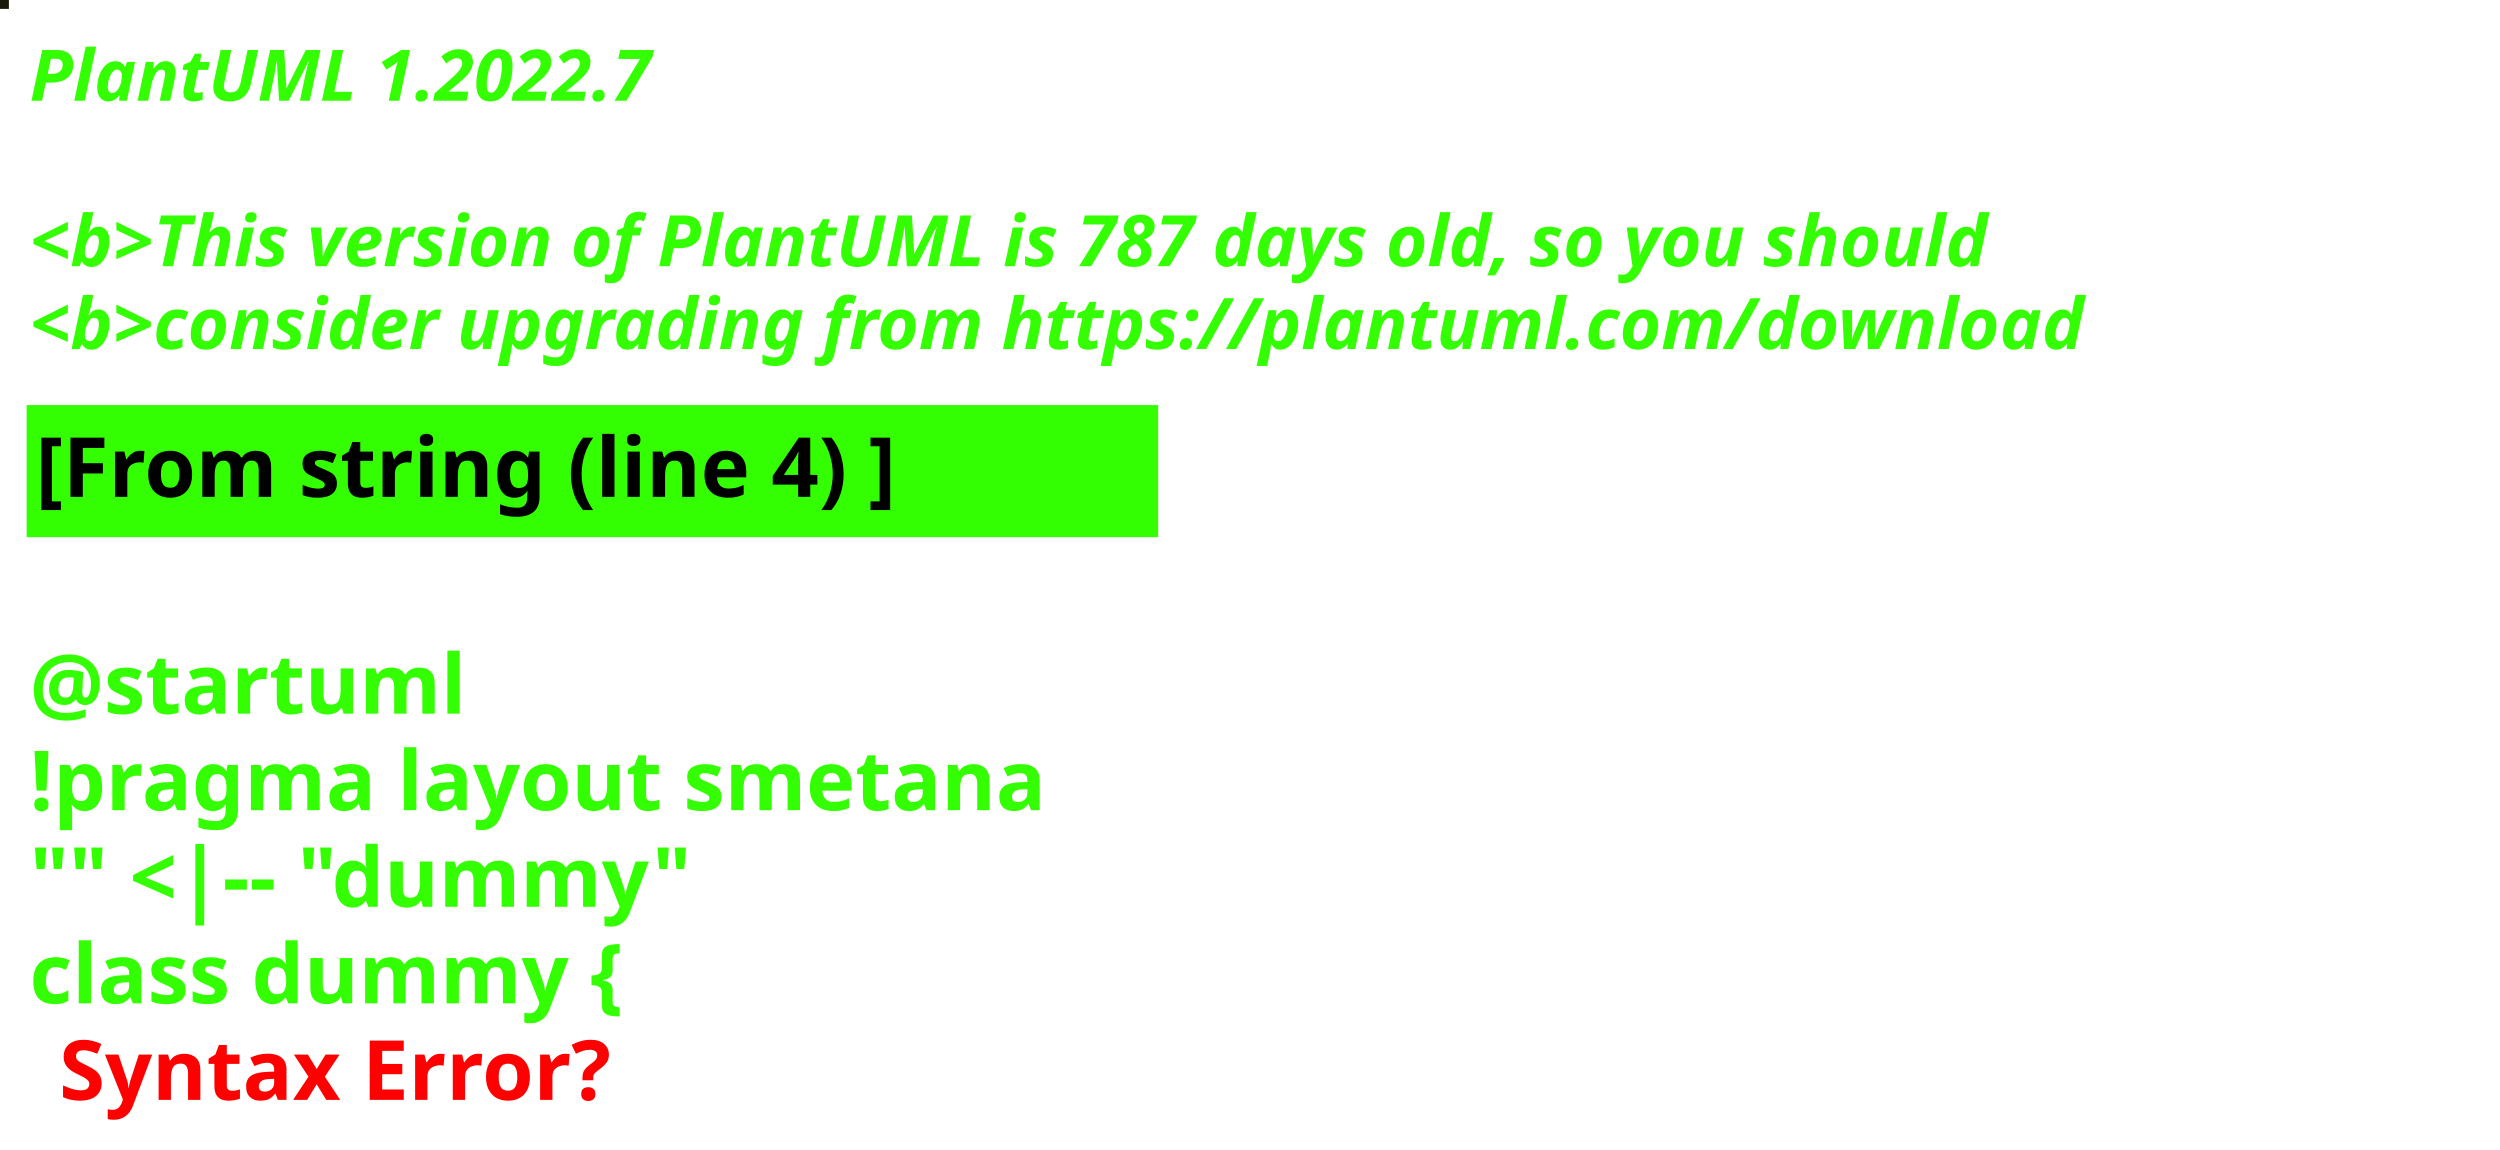
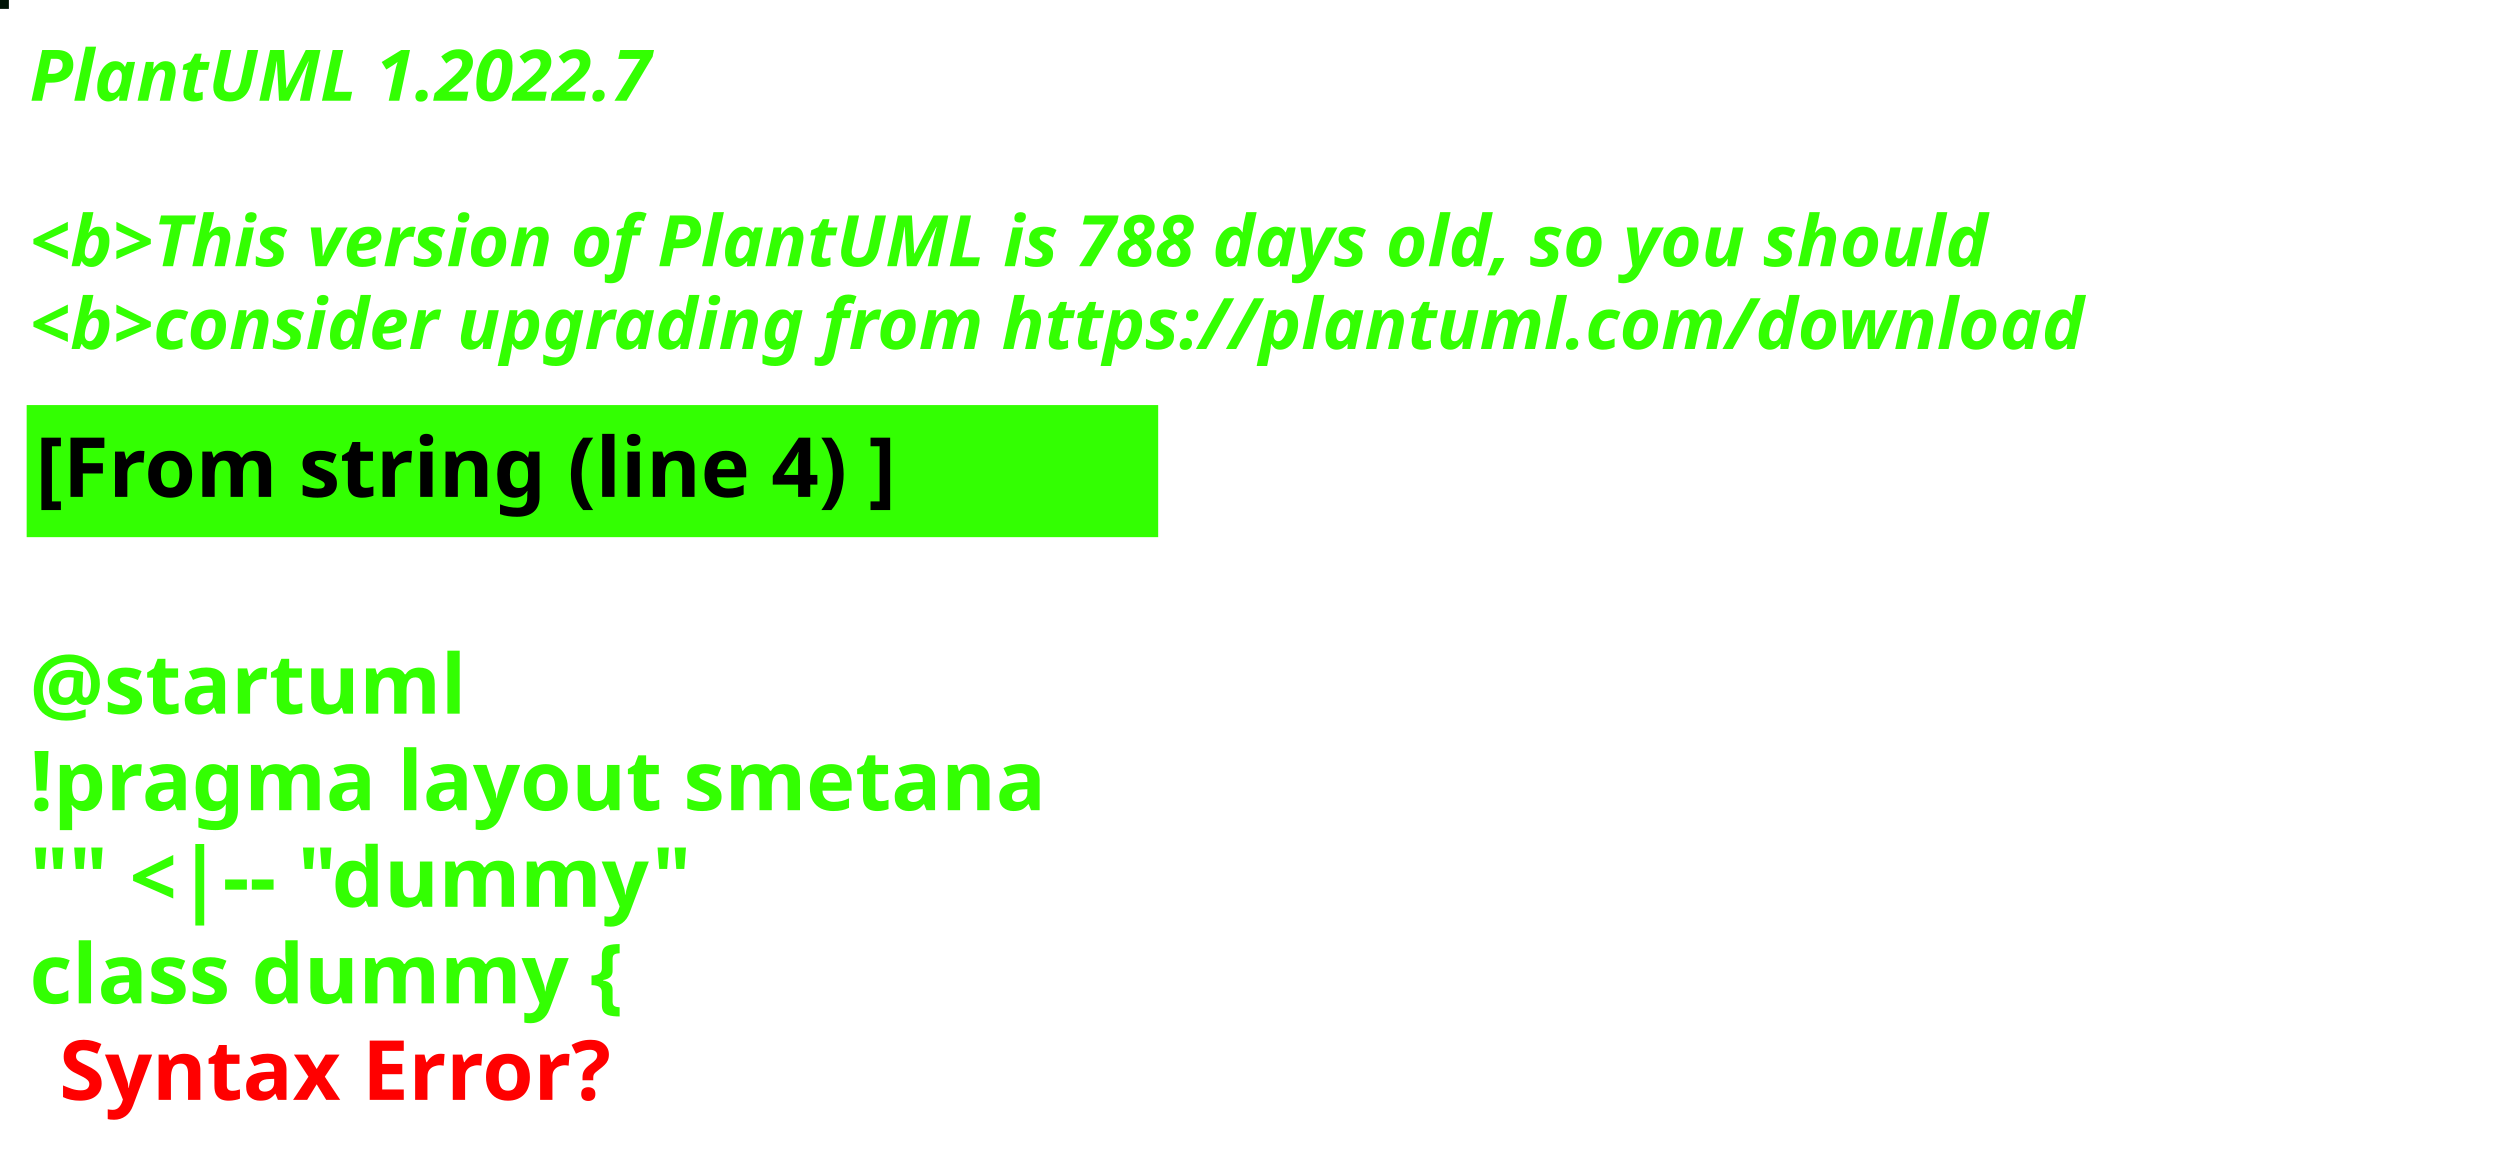
<svg xmlns="http://www.w3.org/2000/svg" contentStyleType="text/css" height="194px" preserveAspectRatio="none" style="width:422px;height:194px;background:#000000;" version="1.1" viewBox="0 0 422 194" width="422px" zoomAndPan="magnify">
  <defs />
  <g>
-     <rect fill="#191A09" height="1" style="stroke:#191A09;stroke-width:1.0;" width="1" x="0" y="0" />
+     <rect fill="#001506" height="1" style="stroke:#001506;stroke-width:1.0;" width="1" x="0" y="0" />
    <text fill="#33FF02" font-family="sans-serif" font-size="12" font-style="italic" font-weight="bold" lengthAdjust="spacing" textLength="127" x="5" y="17">PlantUML 1.2022.7</text>
    <text fill="#33FF02" font-family="sans-serif" font-size="12" font-style="italic" font-weight="bold" lengthAdjust="spacing" textLength="4" x="5" y="30.969"> </text>
-     <text fill="#33FF02" font-family="sans-serif" font-size="12" font-style="italic" font-weight="bold" lengthAdjust="spacing" textLength="399" x="5" y="44.938">&lt;b&gt;This version of PlantUML is 787 days old, so you should</text>
+     <text fill="#33FF02" font-family="sans-serif" font-size="12" font-style="italic" font-weight="bold" lengthAdjust="spacing" textLength="399" x="5" y="44.938">&lt;b&gt;This version of PlantUML is 788 days old, so you should</text>
    <text fill="#33FF02" font-family="sans-serif" font-size="12" font-style="italic" font-weight="bold" lengthAdjust="spacing" textLength="408" x="5" y="58.906">&lt;b&gt;consider upgrading from https://plantuml.com/download</text>
    <rect fill="#33FF02" height="21.297" style="stroke:#33FF02;stroke-width:1.0;" width="190" x="5" y="68.875" />
    <text fill="#000000" font-family="sans-serif" font-size="14" font-weight="bold" lengthAdjust="spacing" textLength="168" x="6" y="83.875">[From string (line 4) ]</text>
    <text fill="#33FF02" font-family="sans-serif" font-size="14" font-weight="bold" lengthAdjust="spacing" textLength="5" x="5" y="104.172"> </text>
    <text fill="#33FF02" font-family="sans-serif" font-size="14" font-weight="bold" lengthAdjust="spacing" textLength="79" x="5" y="120.469">@startuml</text>
    <text fill="#33FF02" font-family="sans-serif" font-size="14" font-weight="bold" lengthAdjust="spacing" textLength="190" x="5" y="136.766">!pragma layout smetana</text>
    <text fill="#33FF02" font-family="sans-serif" font-size="14" font-weight="bold" lengthAdjust="spacing" textLength="124" x="5" y="153.062">"" &lt;|-- "dummy"</text>
    <text fill="#33FF02" font-family="sans-serif" font-size="14" font-weight="bold" lengthAdjust="spacing" text-decoration="wavy underline" textLength="117" x="5" y="169.359">class dummy {</text>
    <text fill="#FF0000" font-family="sans-serif" font-size="14" font-weight="bold" lengthAdjust="spacing" textLength="106" x="10" y="185.656">Syntax Error?</text>
  </g>
</svg>
